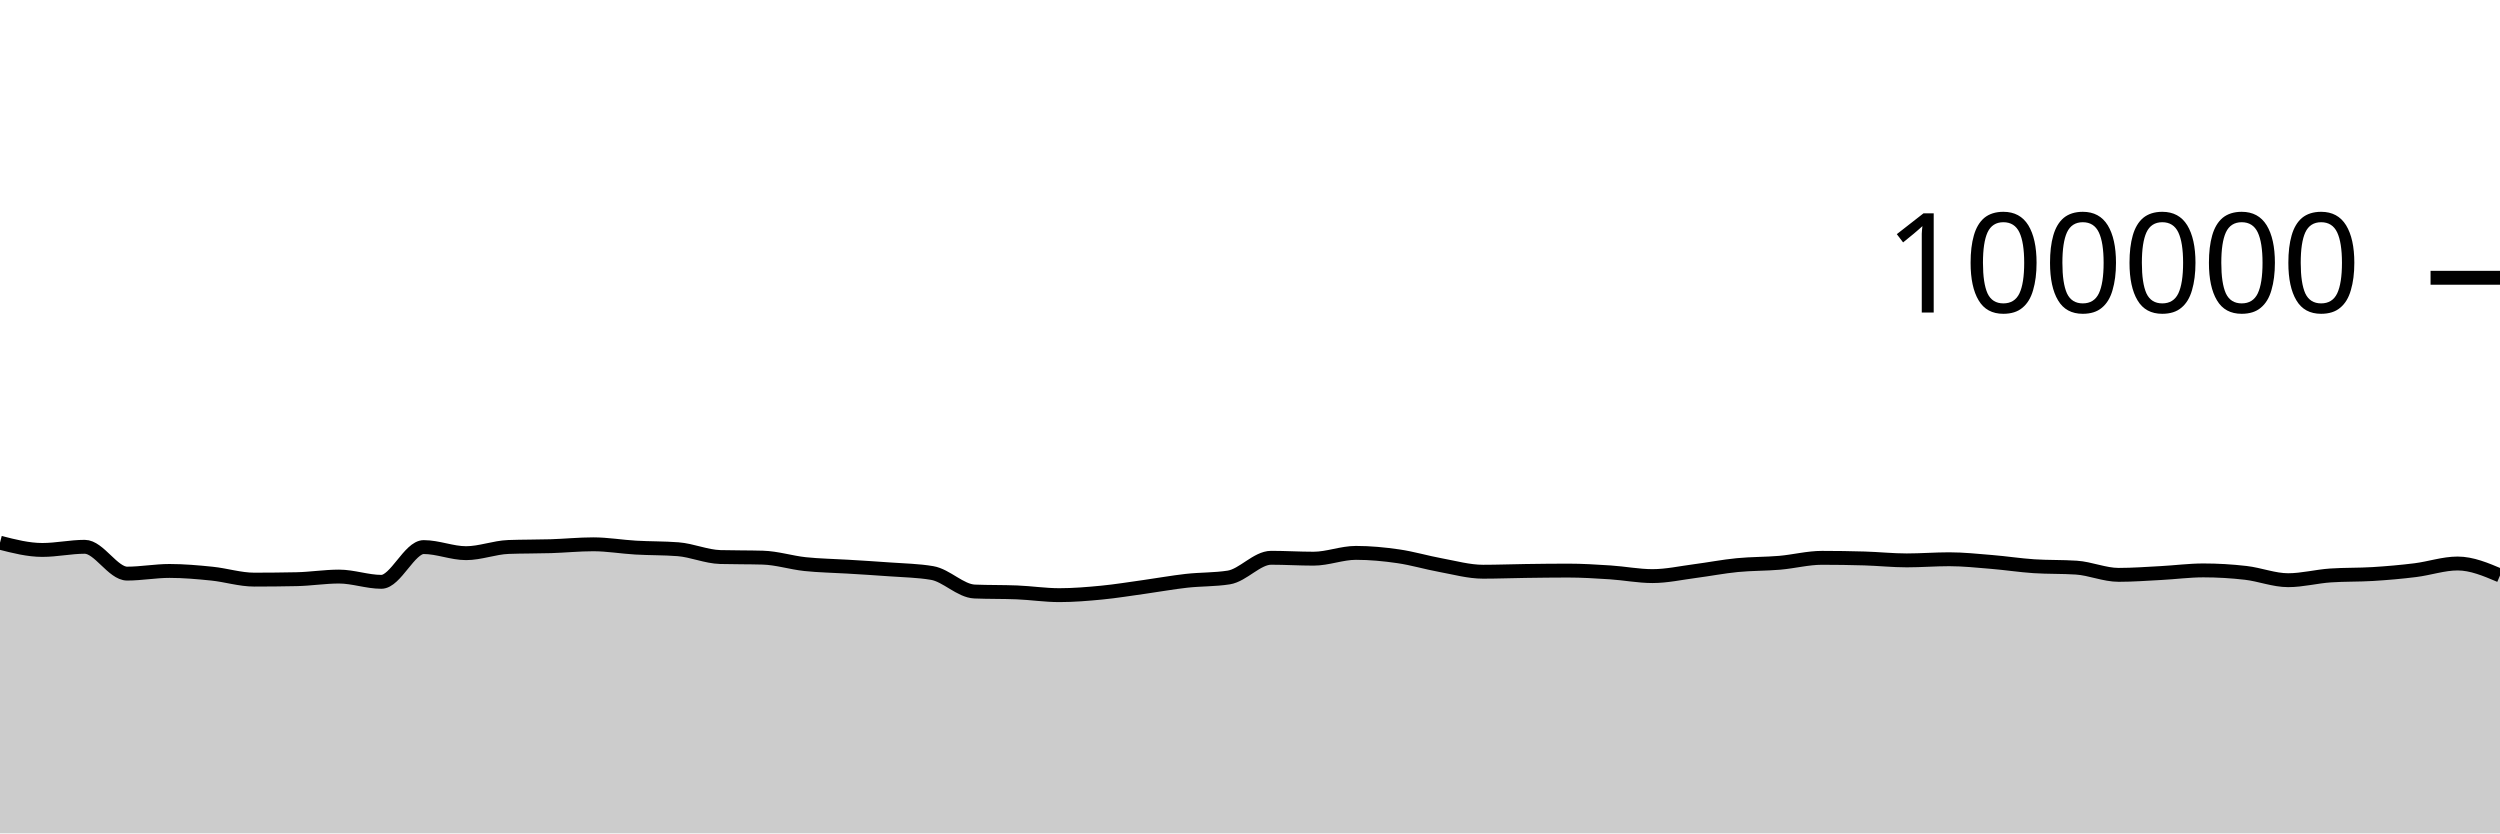
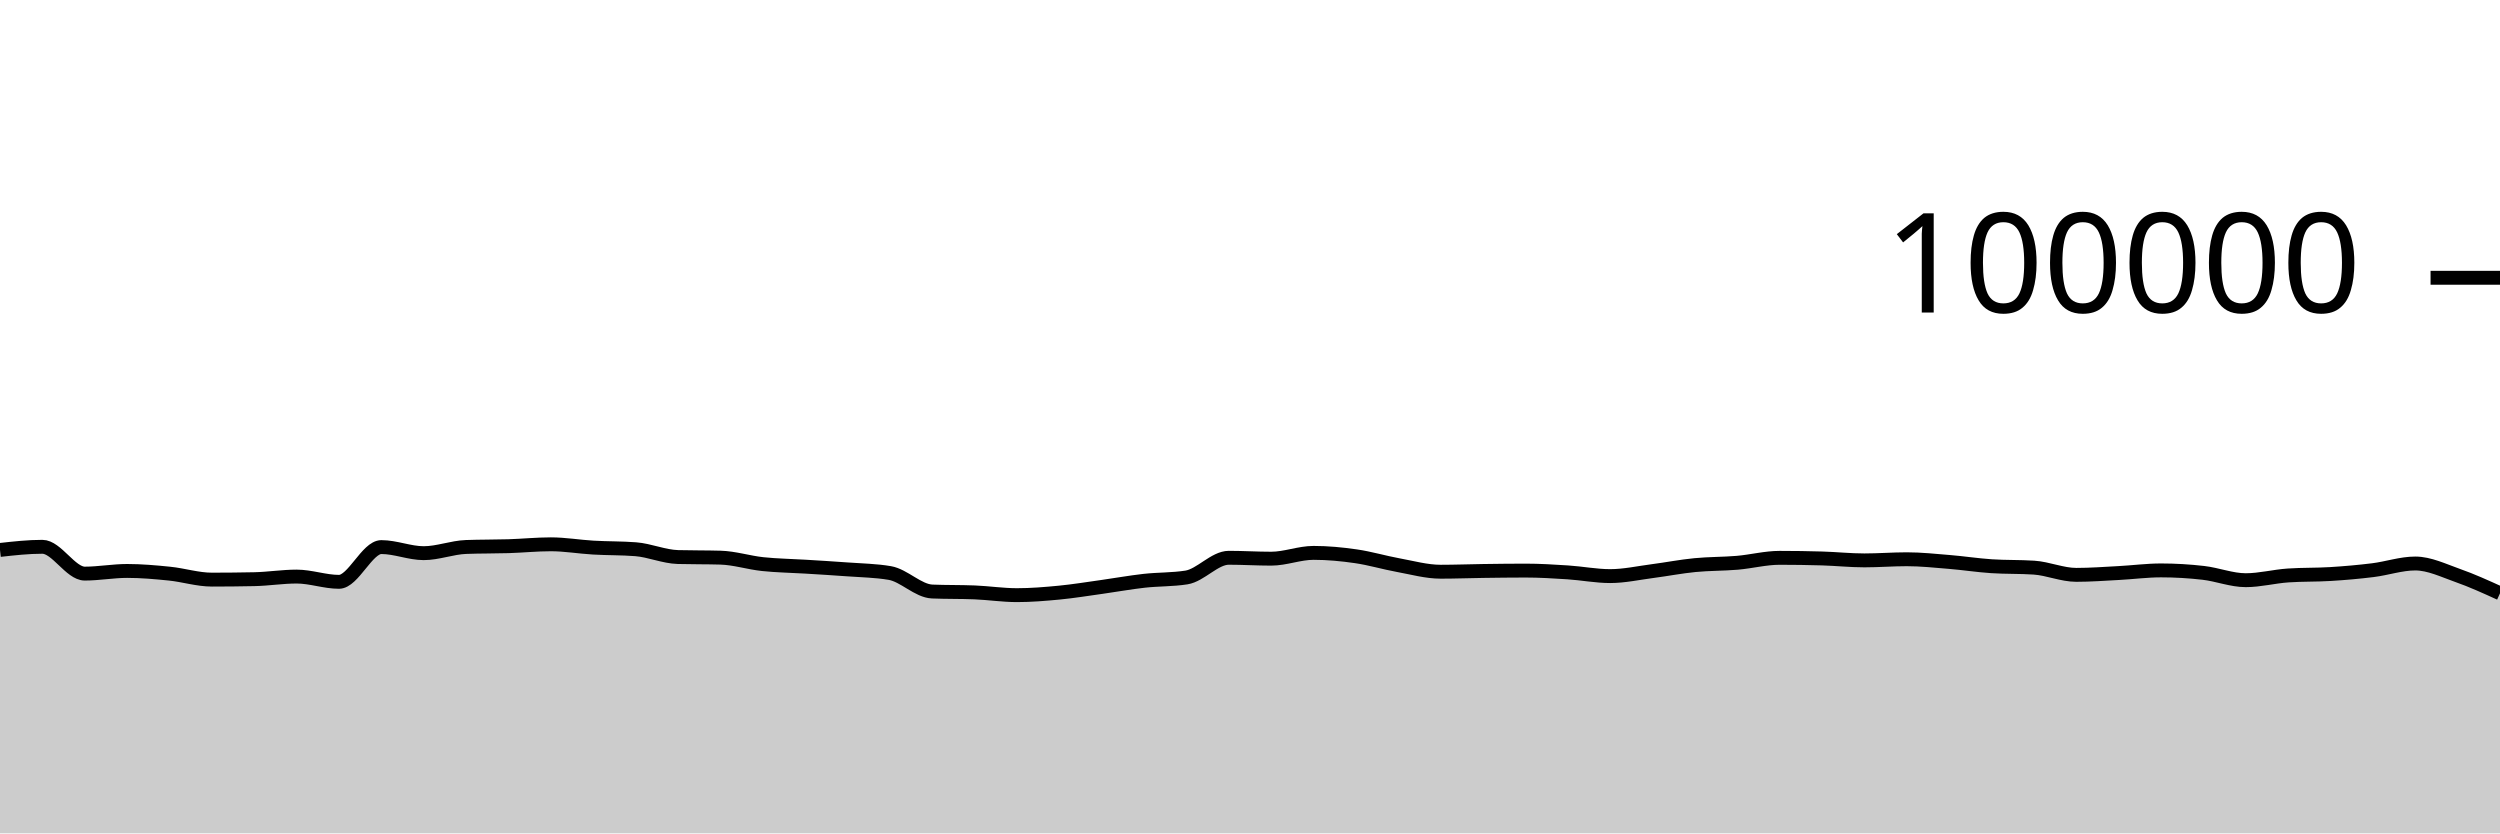
<svg xmlns="http://www.w3.org/2000/svg" viewBox="0 0 180 60">
  <g transform="translate(0,20)">
-     <path class="area" fill="rgba(0, 0, 0, 0.2)" d="M0,19.075C1.017,19.336,2.034,19.596,3.051,19.596C4.068,19.596,5.085,19.369,6.102,19.369C7.119,19.369,8.136,21.3,9.153,21.3C10.169,21.3,11.186,21.108,12.203,21.108C13.22,21.108,14.237,21.198,15.254,21.302C16.271,21.406,17.288,21.733,18.305,21.733C19.322,21.733,20.339,21.722,21.356,21.701C22.373,21.68,23.39,21.513,24.407,21.513C25.424,21.513,26.441,21.892,27.458,21.892C28.475,21.892,29.492,19.39,30.508,19.39C31.525,19.39,32.542,19.828,33.559,19.828C34.576,19.828,35.593,19.419,36.61,19.382C37.627,19.344,38.644,19.357,39.661,19.326C40.678,19.294,41.695,19.19,42.712,19.19C43.729,19.19,44.746,19.368,45.763,19.427C46.78,19.486,47.797,19.466,48.814,19.544C49.831,19.623,50.847,20.079,51.864,20.107C52.881,20.135,53.898,20.121,54.915,20.15C55.932,20.178,56.949,20.508,57.966,20.616C58.983,20.724,60,20.735,61.017,20.798C62.034,20.861,63.051,20.919,64.068,20.996C65.085,21.072,66.102,21.083,67.119,21.257C68.136,21.431,69.153,22.548,70.169,22.59C71.186,22.632,72.203,22.611,73.22,22.652C74.237,22.694,75.254,22.851,76.271,22.851C77.288,22.851,78.305,22.766,79.322,22.668C80.339,22.569,81.356,22.402,82.373,22.26C83.39,22.118,84.407,21.932,85.424,21.818C86.441,21.704,87.458,21.738,88.475,21.578C89.492,21.417,90.508,20.16,91.525,20.16C92.542,20.16,93.559,20.225,94.576,20.225C95.593,20.225,96.61,19.807,97.627,19.807C98.644,19.807,99.661,19.904,100.678,20.052C101.695,20.199,102.712,20.506,103.729,20.691C104.746,20.877,105.763,21.164,106.78,21.164C107.797,21.164,108.814,21.124,109.831,21.11C110.847,21.096,111.864,21.082,112.881,21.082C113.898,21.082,114.915,21.145,115.932,21.211C116.949,21.277,117.966,21.479,118.983,21.479C120,21.479,121.017,21.251,122.034,21.119C123.051,20.987,124.068,20.787,125.085,20.688C126.102,20.588,127.119,20.607,128.136,20.52C129.153,20.432,130.169,20.164,131.186,20.164C132.203,20.164,133.22,20.179,134.237,20.209C135.254,20.239,136.271,20.348,137.288,20.348C138.305,20.348,139.322,20.266,140.339,20.266C141.356,20.266,142.373,20.375,143.39,20.459C144.407,20.542,145.424,20.701,146.441,20.768C147.458,20.835,148.475,20.802,149.492,20.869C150.508,20.936,151.525,21.39,152.542,21.39C153.559,21.39,154.576,21.313,155.593,21.259C156.61,21.206,157.627,21.069,158.644,21.069C159.661,21.069,160.678,21.13,161.695,21.247C162.712,21.365,163.729,21.774,164.746,21.774C165.763,21.774,166.78,21.501,167.797,21.433C168.814,21.364,169.831,21.393,170.847,21.33C171.864,21.267,172.881,21.178,173.898,21.052C174.915,20.926,175.932,20.572,176.949,20.572C177.966,20.572,178.983,21.002,180,21.433L180,40C178.983,40,177.966,40,176.949,40C175.932,40,174.915,40,173.898,40C172.881,40,171.864,40,170.847,40C169.831,40,168.814,40,167.797,40C166.78,40,165.763,40,164.746,40C163.729,40,162.712,40,161.695,40C160.678,40,159.661,40,158.644,40C157.627,40,156.61,40,155.593,40C154.576,40,153.559,40,152.542,40C151.525,40,150.508,40,149.492,40C148.475,40,147.458,40,146.441,40C145.424,40,144.407,40,143.39,40C142.373,40,141.356,40,140.339,40C139.322,40,138.305,40,137.288,40C136.271,40,135.254,40,134.237,40C133.22,40,132.203,40,131.186,40C130.169,40,129.153,40,128.136,40C127.119,40,126.102,40,125.085,40C124.068,40,123.051,40,122.034,40C121.017,40,120,40,118.983,40C117.966,40,116.949,40,115.932,40C114.915,40,113.898,40,112.881,40C111.864,40,110.847,40,109.831,40C108.814,40,107.797,40,106.78,40C105.763,40,104.746,40,103.729,40C102.712,40,101.695,40,100.678,40C99.661,40,98.644,40,97.627,40C96.61,40,95.593,40,94.576,40C93.559,40,92.542,40,91.525,40C90.508,40,89.492,40,88.475,40C87.458,40,86.441,40,85.424,40C84.407,40,83.39,40,82.373,40C81.356,40,80.339,40,79.322,40C78.305,40,77.288,40,76.271,40C75.254,40,74.237,40,73.22,40C72.203,40,71.186,40,70.169,40C69.153,40,68.136,40,67.119,40C66.102,40,65.085,40,64.068,40C63.051,40,62.034,40,61.017,40C60,40,58.983,40,57.966,40C56.949,40,55.932,40,54.915,40C53.898,40,52.881,40,51.864,40C50.847,40,49.831,40,48.814,40C47.797,40,46.78,40,45.763,40C44.746,40,43.729,40,42.712,40C41.695,40,40.678,40,39.661,40C38.644,40,37.627,40,36.61,40C35.593,40,34.576,40,33.559,40C32.542,40,31.525,40,30.508,40C29.492,40,28.475,40,27.458,40C26.441,40,25.424,40,24.407,40C23.39,40,22.373,40,21.356,40C20.339,40,19.322,40,18.305,40C17.288,40,16.271,40,15.254,40C14.237,40,13.22,40,12.203,40C11.186,40,10.169,40,9.153,40C8.136,40,7.119,40,6.102,40C5.085,40,4.068,40,3.051,40C2.034,40,1.017,40,0,40Z" />
-     <path class="line" stroke="black" fill="none" d="M0,19.075C1.017,19.336,2.034,19.596,3.051,19.596C4.068,19.596,5.085,19.369,6.102,19.369C7.119,19.369,8.136,21.3,9.153,21.3C10.169,21.3,11.186,21.108,12.203,21.108C13.22,21.108,14.237,21.198,15.254,21.302C16.271,21.406,17.288,21.733,18.305,21.733C19.322,21.733,20.339,21.722,21.356,21.701C22.373,21.68,23.39,21.513,24.407,21.513C25.424,21.513,26.441,21.892,27.458,21.892C28.475,21.892,29.492,19.39,30.508,19.39C31.525,19.39,32.542,19.828,33.559,19.828C34.576,19.828,35.593,19.419,36.61,19.382C37.627,19.344,38.644,19.357,39.661,19.326C40.678,19.294,41.695,19.19,42.712,19.19C43.729,19.19,44.746,19.368,45.763,19.427C46.78,19.486,47.797,19.466,48.814,19.544C49.831,19.623,50.847,20.079,51.864,20.107C52.881,20.135,53.898,20.121,54.915,20.15C55.932,20.178,56.949,20.508,57.966,20.616C58.983,20.724,60,20.735,61.017,20.798C62.034,20.861,63.051,20.919,64.068,20.996C65.085,21.072,66.102,21.083,67.119,21.257C68.136,21.431,69.153,22.548,70.169,22.59C71.186,22.632,72.203,22.611,73.22,22.652C74.237,22.694,75.254,22.851,76.271,22.851C77.288,22.851,78.305,22.766,79.322,22.668C80.339,22.569,81.356,22.402,82.373,22.26C83.39,22.118,84.407,21.932,85.424,21.818C86.441,21.704,87.458,21.738,88.475,21.578C89.492,21.417,90.508,20.16,91.525,20.16C92.542,20.16,93.559,20.225,94.576,20.225C95.593,20.225,96.61,19.807,97.627,19.807C98.644,19.807,99.661,19.904,100.678,20.052C101.695,20.199,102.712,20.506,103.729,20.691C104.746,20.877,105.763,21.164,106.78,21.164C107.797,21.164,108.814,21.124,109.831,21.11C110.847,21.096,111.864,21.082,112.881,21.082C113.898,21.082,114.915,21.145,115.932,21.211C116.949,21.277,117.966,21.479,118.983,21.479C120,21.479,121.017,21.251,122.034,21.119C123.051,20.987,124.068,20.787,125.085,20.688C126.102,20.588,127.119,20.607,128.136,20.52C129.153,20.432,130.169,20.164,131.186,20.164C132.203,20.164,133.22,20.179,134.237,20.209C135.254,20.239,136.271,20.348,137.288,20.348C138.305,20.348,139.322,20.266,140.339,20.266C141.356,20.266,142.373,20.375,143.39,20.459C144.407,20.542,145.424,20.701,146.441,20.768C147.458,20.835,148.475,20.802,149.492,20.869C150.508,20.936,151.525,21.39,152.542,21.39C153.559,21.39,154.576,21.313,155.593,21.259C156.61,21.206,157.627,21.069,158.644,21.069C159.661,21.069,160.678,21.13,161.695,21.247C162.712,21.365,163.729,21.774,164.746,21.774C165.763,21.774,166.78,21.501,167.797,21.433C168.814,21.364,169.831,21.393,170.847,21.33C171.864,21.267,172.881,21.178,173.898,21.052C174.915,20.926,175.932,20.572,176.949,20.572C177.966,20.572,178.983,21.002,180,21.433" />
+     <path class="area" fill="rgba(0, 0, 0, 0.2)" d="M0,19.596C1.017,19.482,2.034,19.369,3.051,19.369C4.068,19.369,5.085,21.3,6.102,21.3C7.119,21.3,8.136,21.108,9.153,21.108C10.169,21.108,11.186,21.198,12.203,21.302C13.22,21.406,14.237,21.733,15.254,21.733C16.271,21.733,17.288,21.722,18.305,21.701C19.322,21.68,20.339,21.513,21.356,21.513C22.373,21.513,23.39,21.892,24.407,21.892C25.424,21.892,26.441,19.39,27.458,19.39C28.475,19.39,29.492,19.828,30.508,19.828C31.525,19.828,32.542,19.419,33.559,19.382C34.576,19.344,35.593,19.357,36.61,19.326C37.627,19.294,38.644,19.19,39.661,19.19C40.678,19.19,41.695,19.368,42.712,19.427C43.729,19.486,44.746,19.466,45.763,19.544C46.78,19.623,47.797,20.079,48.814,20.107C49.831,20.135,50.847,20.121,51.864,20.15C52.881,20.178,53.898,20.508,54.915,20.616C55.932,20.724,56.949,20.735,57.966,20.798C58.983,20.861,60,20.919,61.017,20.996C62.034,21.072,63.051,21.083,64.068,21.257C65.085,21.431,66.102,22.548,67.119,22.59C68.136,22.632,69.153,22.611,70.169,22.652C71.186,22.694,72.203,22.851,73.22,22.851C74.237,22.851,75.254,22.766,76.271,22.668C77.288,22.569,78.305,22.402,79.322,22.26C80.339,22.118,81.356,21.932,82.373,21.818C83.39,21.704,84.407,21.738,85.424,21.578C86.441,21.417,87.458,20.16,88.475,20.16C89.492,20.16,90.508,20.225,91.525,20.225C92.542,20.225,93.559,19.807,94.576,19.807C95.593,19.807,96.61,19.904,97.627,20.052C98.644,20.199,99.661,20.506,100.678,20.691C101.695,20.877,102.712,21.164,103.729,21.164C104.746,21.164,105.763,21.124,106.78,21.11C107.797,21.096,108.814,21.082,109.831,21.082C110.847,21.082,111.864,21.145,112.881,21.211C113.898,21.277,114.915,21.479,115.932,21.479C116.949,21.479,117.966,21.251,118.983,21.119C120,20.987,121.017,20.787,122.034,20.688C123.051,20.588,124.068,20.607,125.085,20.52C126.102,20.432,127.119,20.164,128.136,20.164C129.153,20.164,130.169,20.179,131.186,20.209C132.203,20.239,133.22,20.348,134.237,20.348C135.254,20.348,136.271,20.266,137.288,20.266C138.305,20.266,139.322,20.375,140.339,20.459C141.356,20.542,142.373,20.701,143.39,20.768C144.407,20.835,145.424,20.802,146.441,20.869C147.458,20.936,148.475,21.39,149.492,21.39C150.508,21.39,151.525,21.313,152.542,21.259C153.559,21.206,154.576,21.069,155.593,21.069C156.61,21.069,157.627,21.13,158.644,21.247C159.661,21.365,160.678,21.774,161.695,21.774C162.712,21.774,163.729,21.501,164.746,21.433C165.763,21.364,166.78,21.393,167.797,21.33C168.814,21.267,169.831,21.178,170.847,21.052C171.864,20.926,172.881,20.572,173.898,20.572C174.915,20.572,175.932,21.075,176.949,21.433C177.966,21.79,178.983,22.254,180,22.717L180,40C178.983,40,177.966,40,176.949,40C175.932,40,174.915,40,173.898,40C172.881,40,171.864,40,170.847,40C169.831,40,168.814,40,167.797,40C166.78,40,165.763,40,164.746,40C163.729,40,162.712,40,161.695,40C160.678,40,159.661,40,158.644,40C157.627,40,156.61,40,155.593,40C154.576,40,153.559,40,152.542,40C151.525,40,150.508,40,149.492,40C148.475,40,147.458,40,146.441,40C145.424,40,144.407,40,143.39,40C142.373,40,141.356,40,140.339,40C139.322,40,138.305,40,137.288,40C136.271,40,135.254,40,134.237,40C133.22,40,132.203,40,131.186,40C130.169,40,129.153,40,128.136,40C127.119,40,126.102,40,125.085,40C124.068,40,123.051,40,122.034,40C121.017,40,120,40,118.983,40C117.966,40,116.949,40,115.932,40C114.915,40,113.898,40,112.881,40C111.864,40,110.847,40,109.831,40C108.814,40,107.797,40,106.78,40C105.763,40,104.746,40,103.729,40C102.712,40,101.695,40,100.678,40C99.661,40,98.644,40,97.627,40C96.61,40,95.593,40,94.576,40C93.559,40,92.542,40,91.525,40C90.508,40,89.492,40,88.475,40C87.458,40,86.441,40,85.424,40C84.407,40,83.39,40,82.373,40C81.356,40,80.339,40,79.322,40C78.305,40,77.288,40,76.271,40C75.254,40,74.237,40,73.22,40C72.203,40,71.186,40,70.169,40C69.153,40,68.136,40,67.119,40C66.102,40,65.085,40,64.068,40C63.051,40,62.034,40,61.017,40C60,40,58.983,40,57.966,40C56.949,40,55.932,40,54.915,40C53.898,40,52.881,40,51.864,40C50.847,40,49.831,40,48.814,40C47.797,40,46.78,40,45.763,40C44.746,40,43.729,40,42.712,40C41.695,40,40.678,40,39.661,40C38.644,40,37.627,40,36.61,40C35.593,40,34.576,40,33.559,40C32.542,40,31.525,40,30.508,40C29.492,40,28.475,40,27.458,40C26.441,40,25.424,40,24.407,40C23.39,40,22.373,40,21.356,40C20.339,40,19.322,40,18.305,40C17.288,40,16.271,40,15.254,40C14.237,40,13.22,40,12.203,40C11.186,40,10.169,40,9.153,40C8.136,40,7.119,40,6.102,40C5.085,40,4.068,40,3.051,40C2.034,40,1.017,40,0,40Z" />
+     <path class="line" stroke="black" fill="none" d="M0,19.596C1.017,19.482,2.034,19.369,3.051,19.369C4.068,19.369,5.085,21.3,6.102,21.3C7.119,21.3,8.136,21.108,9.153,21.108C10.169,21.108,11.186,21.198,12.203,21.302C13.22,21.406,14.237,21.733,15.254,21.733C16.271,21.733,17.288,21.722,18.305,21.701C19.322,21.68,20.339,21.513,21.356,21.513C22.373,21.513,23.39,21.892,24.407,21.892C25.424,21.892,26.441,19.39,27.458,19.39C28.475,19.39,29.492,19.828,30.508,19.828C31.525,19.828,32.542,19.419,33.559,19.382C34.576,19.344,35.593,19.357,36.61,19.326C37.627,19.294,38.644,19.19,39.661,19.19C40.678,19.19,41.695,19.368,42.712,19.427C43.729,19.486,44.746,19.466,45.763,19.544C46.78,19.623,47.797,20.079,48.814,20.107C49.831,20.135,50.847,20.121,51.864,20.15C52.881,20.178,53.898,20.508,54.915,20.616C55.932,20.724,56.949,20.735,57.966,20.798C58.983,20.861,60,20.919,61.017,20.996C62.034,21.072,63.051,21.083,64.068,21.257C65.085,21.431,66.102,22.548,67.119,22.59C68.136,22.632,69.153,22.611,70.169,22.652C71.186,22.694,72.203,22.851,73.22,22.851C74.237,22.851,75.254,22.766,76.271,22.668C77.288,22.569,78.305,22.402,79.322,22.26C80.339,22.118,81.356,21.932,82.373,21.818C83.39,21.704,84.407,21.738,85.424,21.578C86.441,21.417,87.458,20.16,88.475,20.16C89.492,20.16,90.508,20.225,91.525,20.225C92.542,20.225,93.559,19.807,94.576,19.807C95.593,19.807,96.61,19.904,97.627,20.052C98.644,20.199,99.661,20.506,100.678,20.691C101.695,20.877,102.712,21.164,103.729,21.164C104.746,21.164,105.763,21.124,106.78,21.11C107.797,21.096,108.814,21.082,109.831,21.082C110.847,21.082,111.864,21.145,112.881,21.211C113.898,21.277,114.915,21.479,115.932,21.479C116.949,21.479,117.966,21.251,118.983,21.119C120,20.987,121.017,20.787,122.034,20.688C123.051,20.588,124.068,20.607,125.085,20.52C126.102,20.432,127.119,20.164,128.136,20.164C129.153,20.164,130.169,20.179,131.186,20.209C132.203,20.239,133.22,20.348,134.237,20.348C135.254,20.348,136.271,20.266,137.288,20.266C138.305,20.266,139.322,20.375,140.339,20.459C141.356,20.542,142.373,20.701,143.39,20.768C144.407,20.835,145.424,20.802,146.441,20.869C147.458,20.936,148.475,21.39,149.492,21.39C150.508,21.39,151.525,21.313,152.542,21.259C153.559,21.206,154.576,21.069,155.593,21.069C156.61,21.069,157.627,21.13,158.644,21.247C159.661,21.365,160.678,21.774,161.695,21.774C162.712,21.774,163.729,21.501,164.746,21.433C165.763,21.364,166.78,21.393,167.797,21.33C168.814,21.267,169.831,21.178,170.847,21.052C171.864,20.926,172.881,20.572,173.898,20.572C174.915,20.572,175.932,21.075,176.949,21.433C177.966,21.79,178.983,22.254,180,22.717" />
    <path class="axis-ceiling" stroke-width="1" stroke="black" fill="none" d="M175,0L180,0" />
    <text class="axis-ceiling-label" font-family="sans-serif" text-anchor="end" font-size="10px" x="170" y="2.5">100000</text>
  </g>
</svg>
